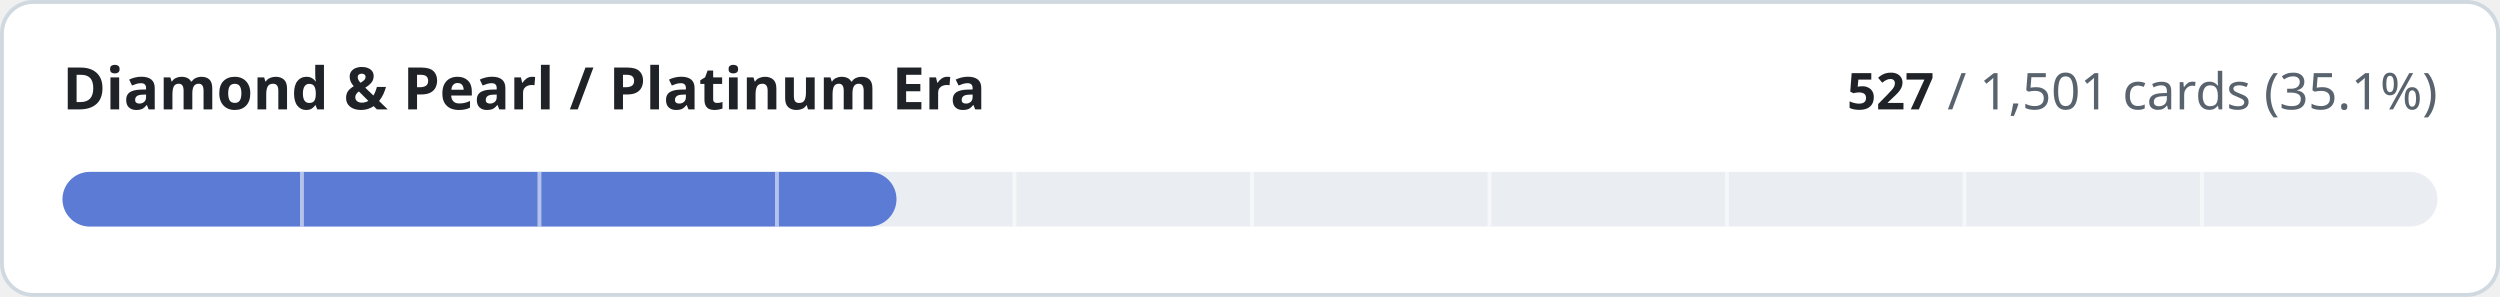
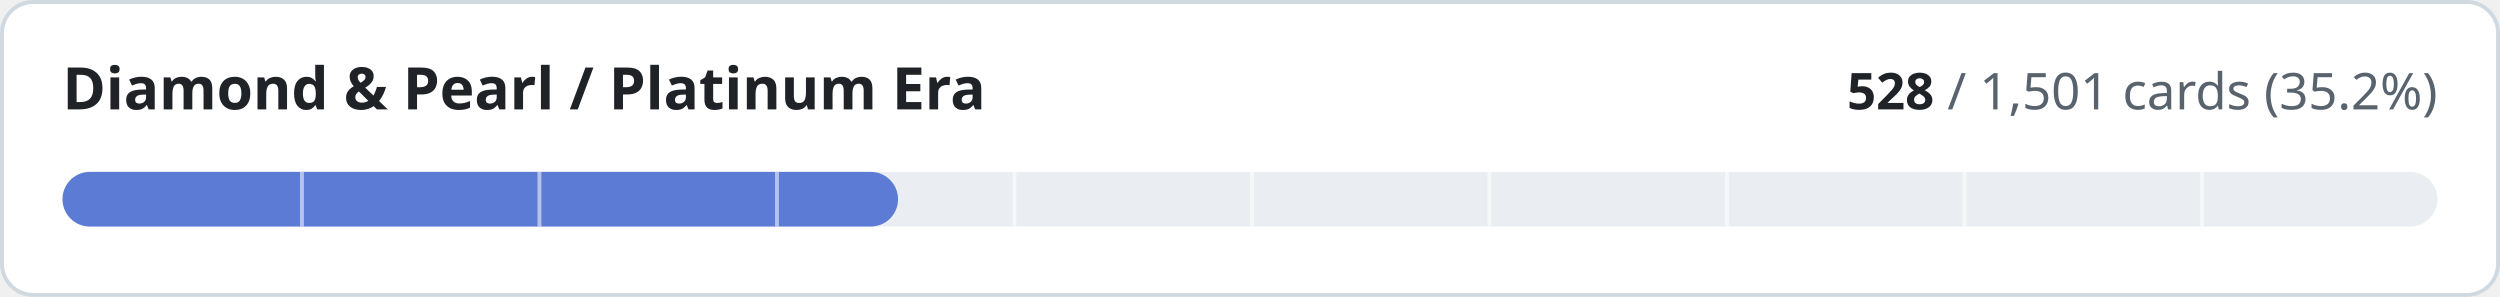
- <svg xmlns="http://www.w3.org/2000/svg" width="640" height="76" viewBox="0 0 640 76" role="img" aria-label="Diamond &amp; Pearl / Platinum Era: 527 of 1501 cards implemented">
+ <svg xmlns="http://www.w3.org/2000/svg" width="640" height="76" viewBox="0 0 640 76" role="img" aria-label="Diamond &amp; Pearl / Platinum Era: 528 of 1501 cards implemented">
  <style>
.t{fill:#1f2328}.m{fill:#59636e}.trk{fill:#eaeef2}.bd{stroke:#d1d9e0}.bg{fill:#ffffff}
@media (prefers-color-scheme:dark){.t{fill:#f0f6fc}.m{fill:#9198a1}.trk{fill:#262c36}.bd{stroke:#3d444d}.bg{fill:#0d1117}}
text{font-family:-apple-system,BlinkMacSystemFont,'Segoe UI','Noto Sans',Helvetica,Arial,sans-serif;font-variant-numeric:tabular-nums}
</style>
  <rect class="bg bd" x="0.5" y="0.5" width="639" height="75" rx="8" stroke-width="1" />
  <text class="t" x="16" y="28" font-size="15" font-weight="600">Diamond &amp; Pearl / Platinum Era</text>
  <text class="m" x="624" y="28" font-size="13" text-anchor="end">
-     <tspan class="t" font-weight="600">527</tspan> / 1,501 cards (35.1%)</text>
+     <tspan class="t" font-weight="600">528</tspan> / 1,501 cards (35.2%)</text>
  <rect class="trk" x="16" y="44" width="608" height="14" rx="7" />
-   <rect x="16" y="44" width="213.5" height="14" rx="7" fill="#5b7bd5" />
+   <rect x="16" y="44" width="213.9" height="14" rx="7" fill="#5b7bd5" />
  <rect x="76.8" y="44" width="1" height="14" class="bg" opacity="0.55" />
  <rect x="137.6" y="44" width="1" height="14" class="bg" opacity="0.55" />
  <rect x="198.4" y="44" width="1" height="14" class="bg" opacity="0.55" />
  <rect x="259.2" y="44" width="1" height="14" class="bg" opacity="0.55" />
  <rect x="320.0" y="44" width="1" height="14" class="bg" opacity="0.55" />
  <rect x="380.8" y="44" width="1" height="14" class="bg" opacity="0.55" />
  <rect x="441.6" y="44" width="1" height="14" class="bg" opacity="0.55" />
  <rect x="502.4" y="44" width="1" height="14" class="bg" opacity="0.55" />
  <rect x="563.2" y="44" width="1" height="14" class="bg" opacity="0.55" />
</svg>
